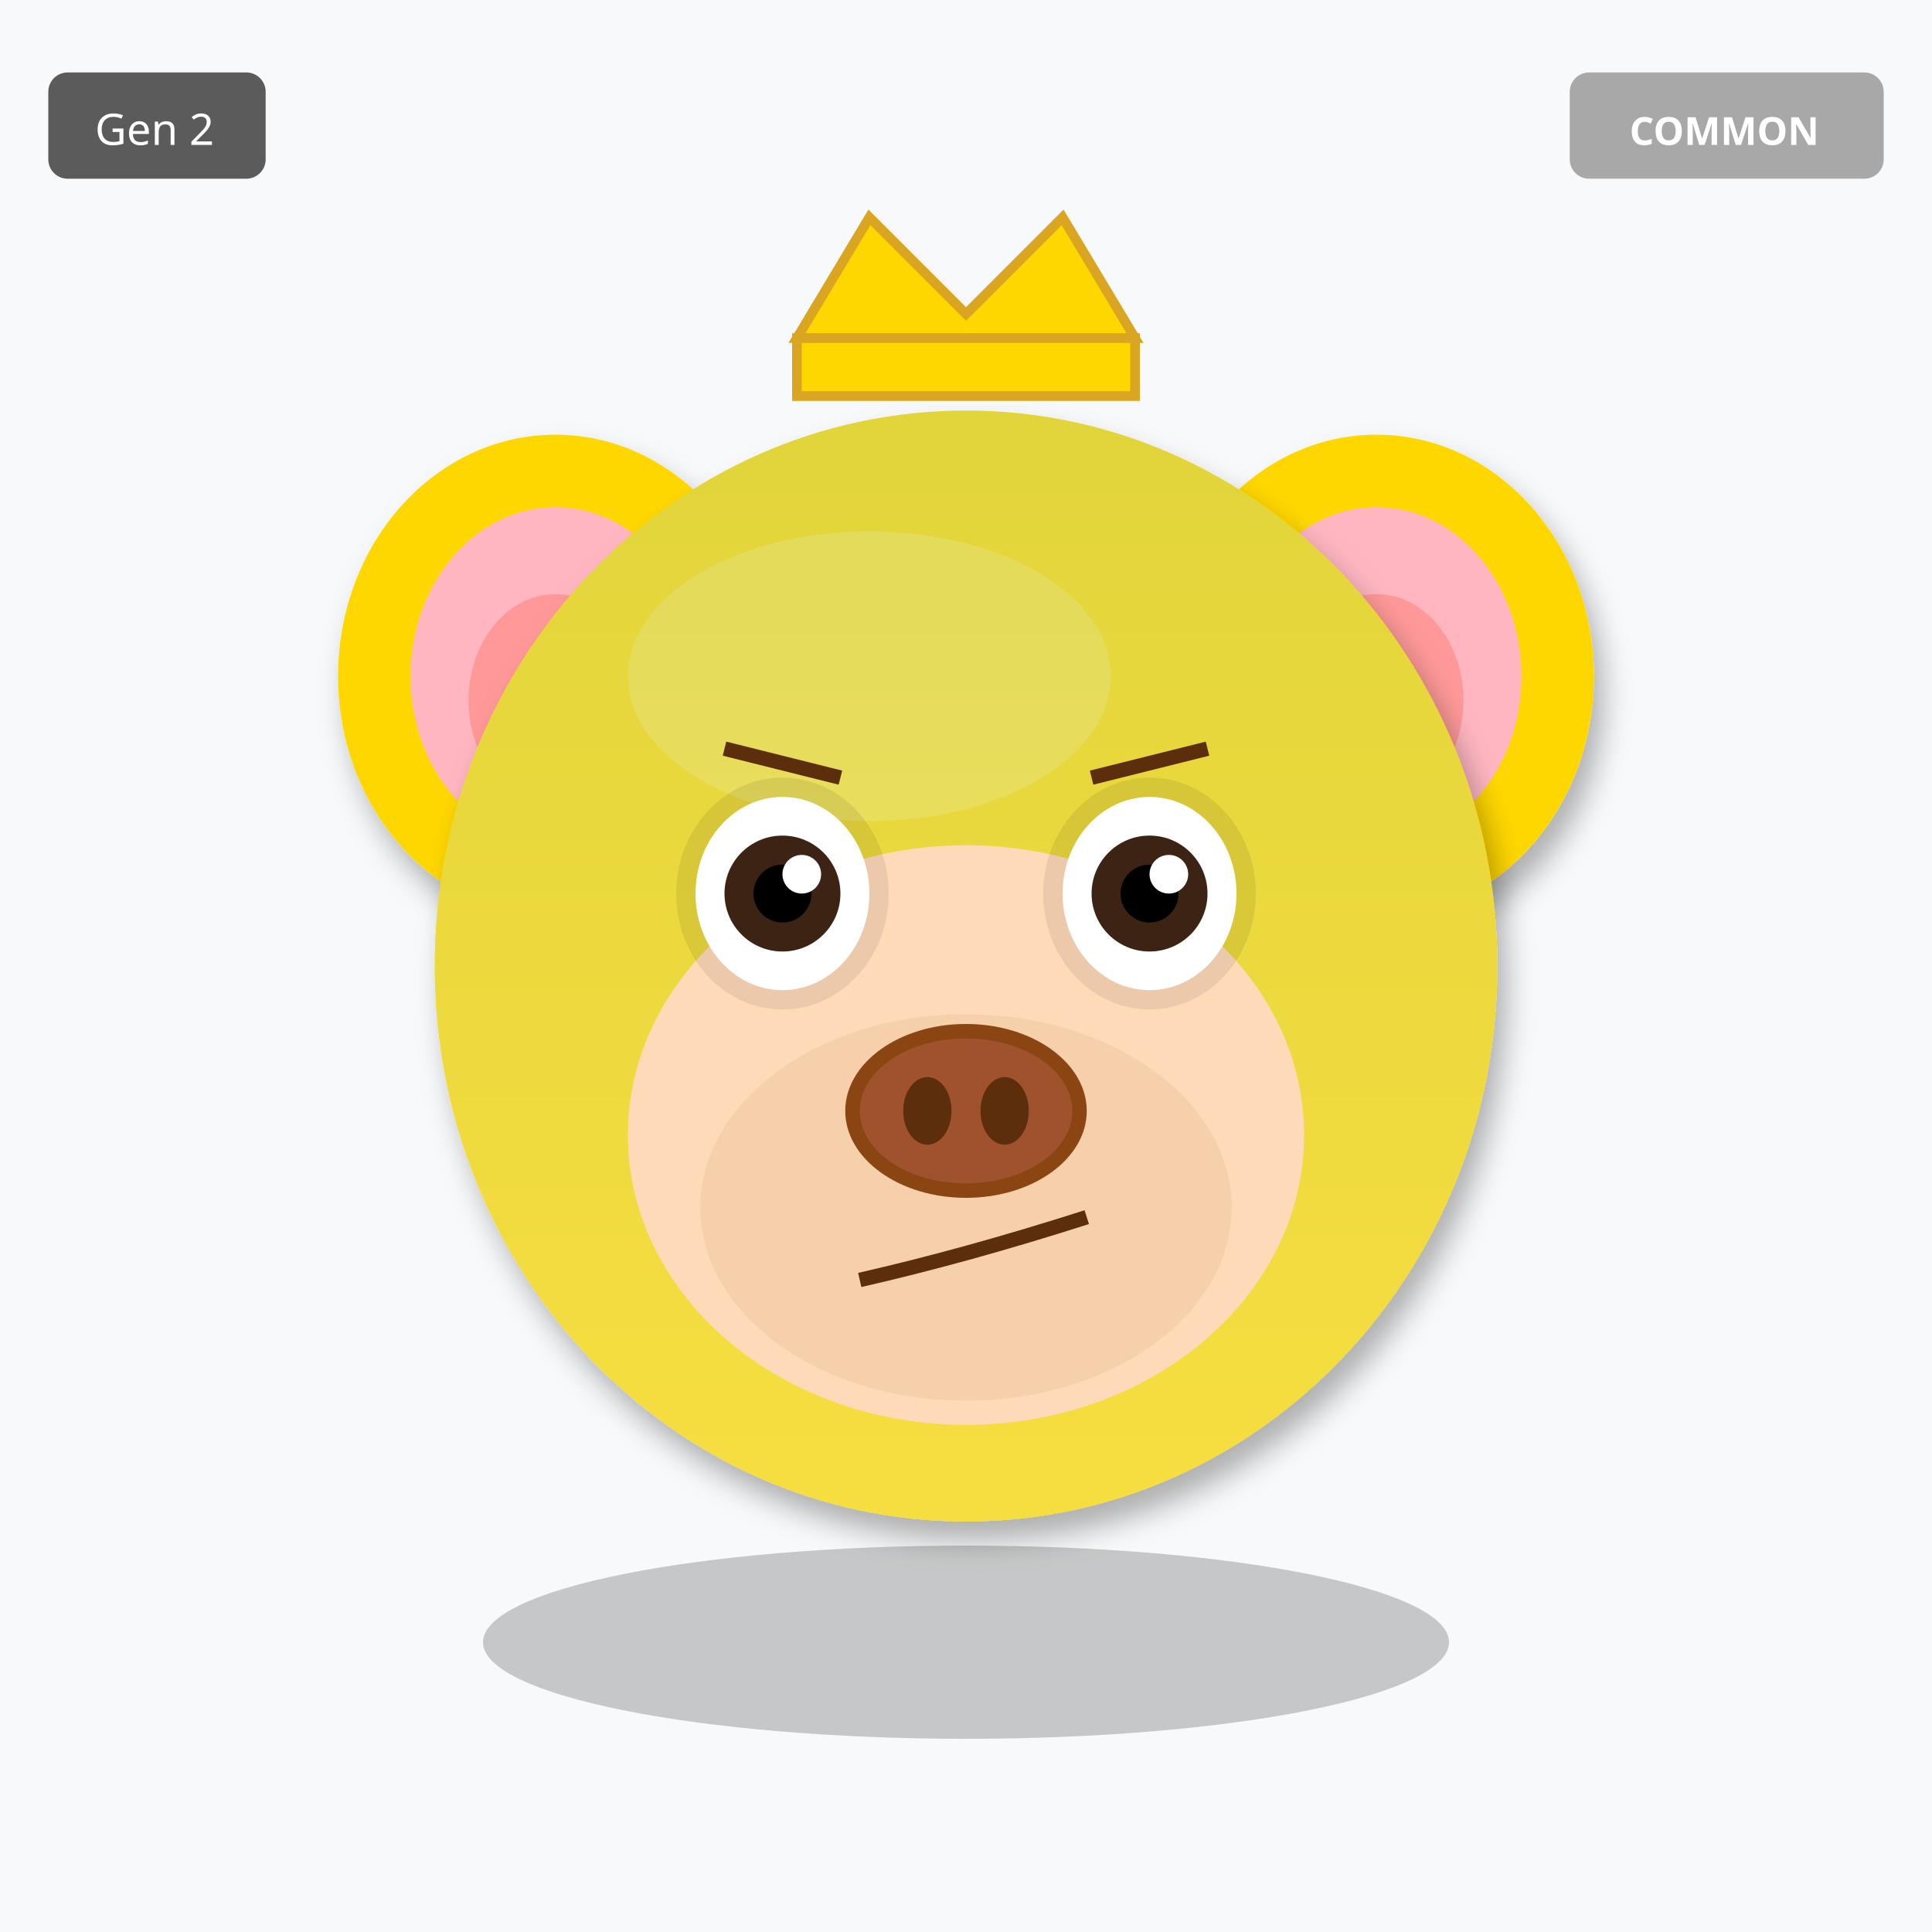
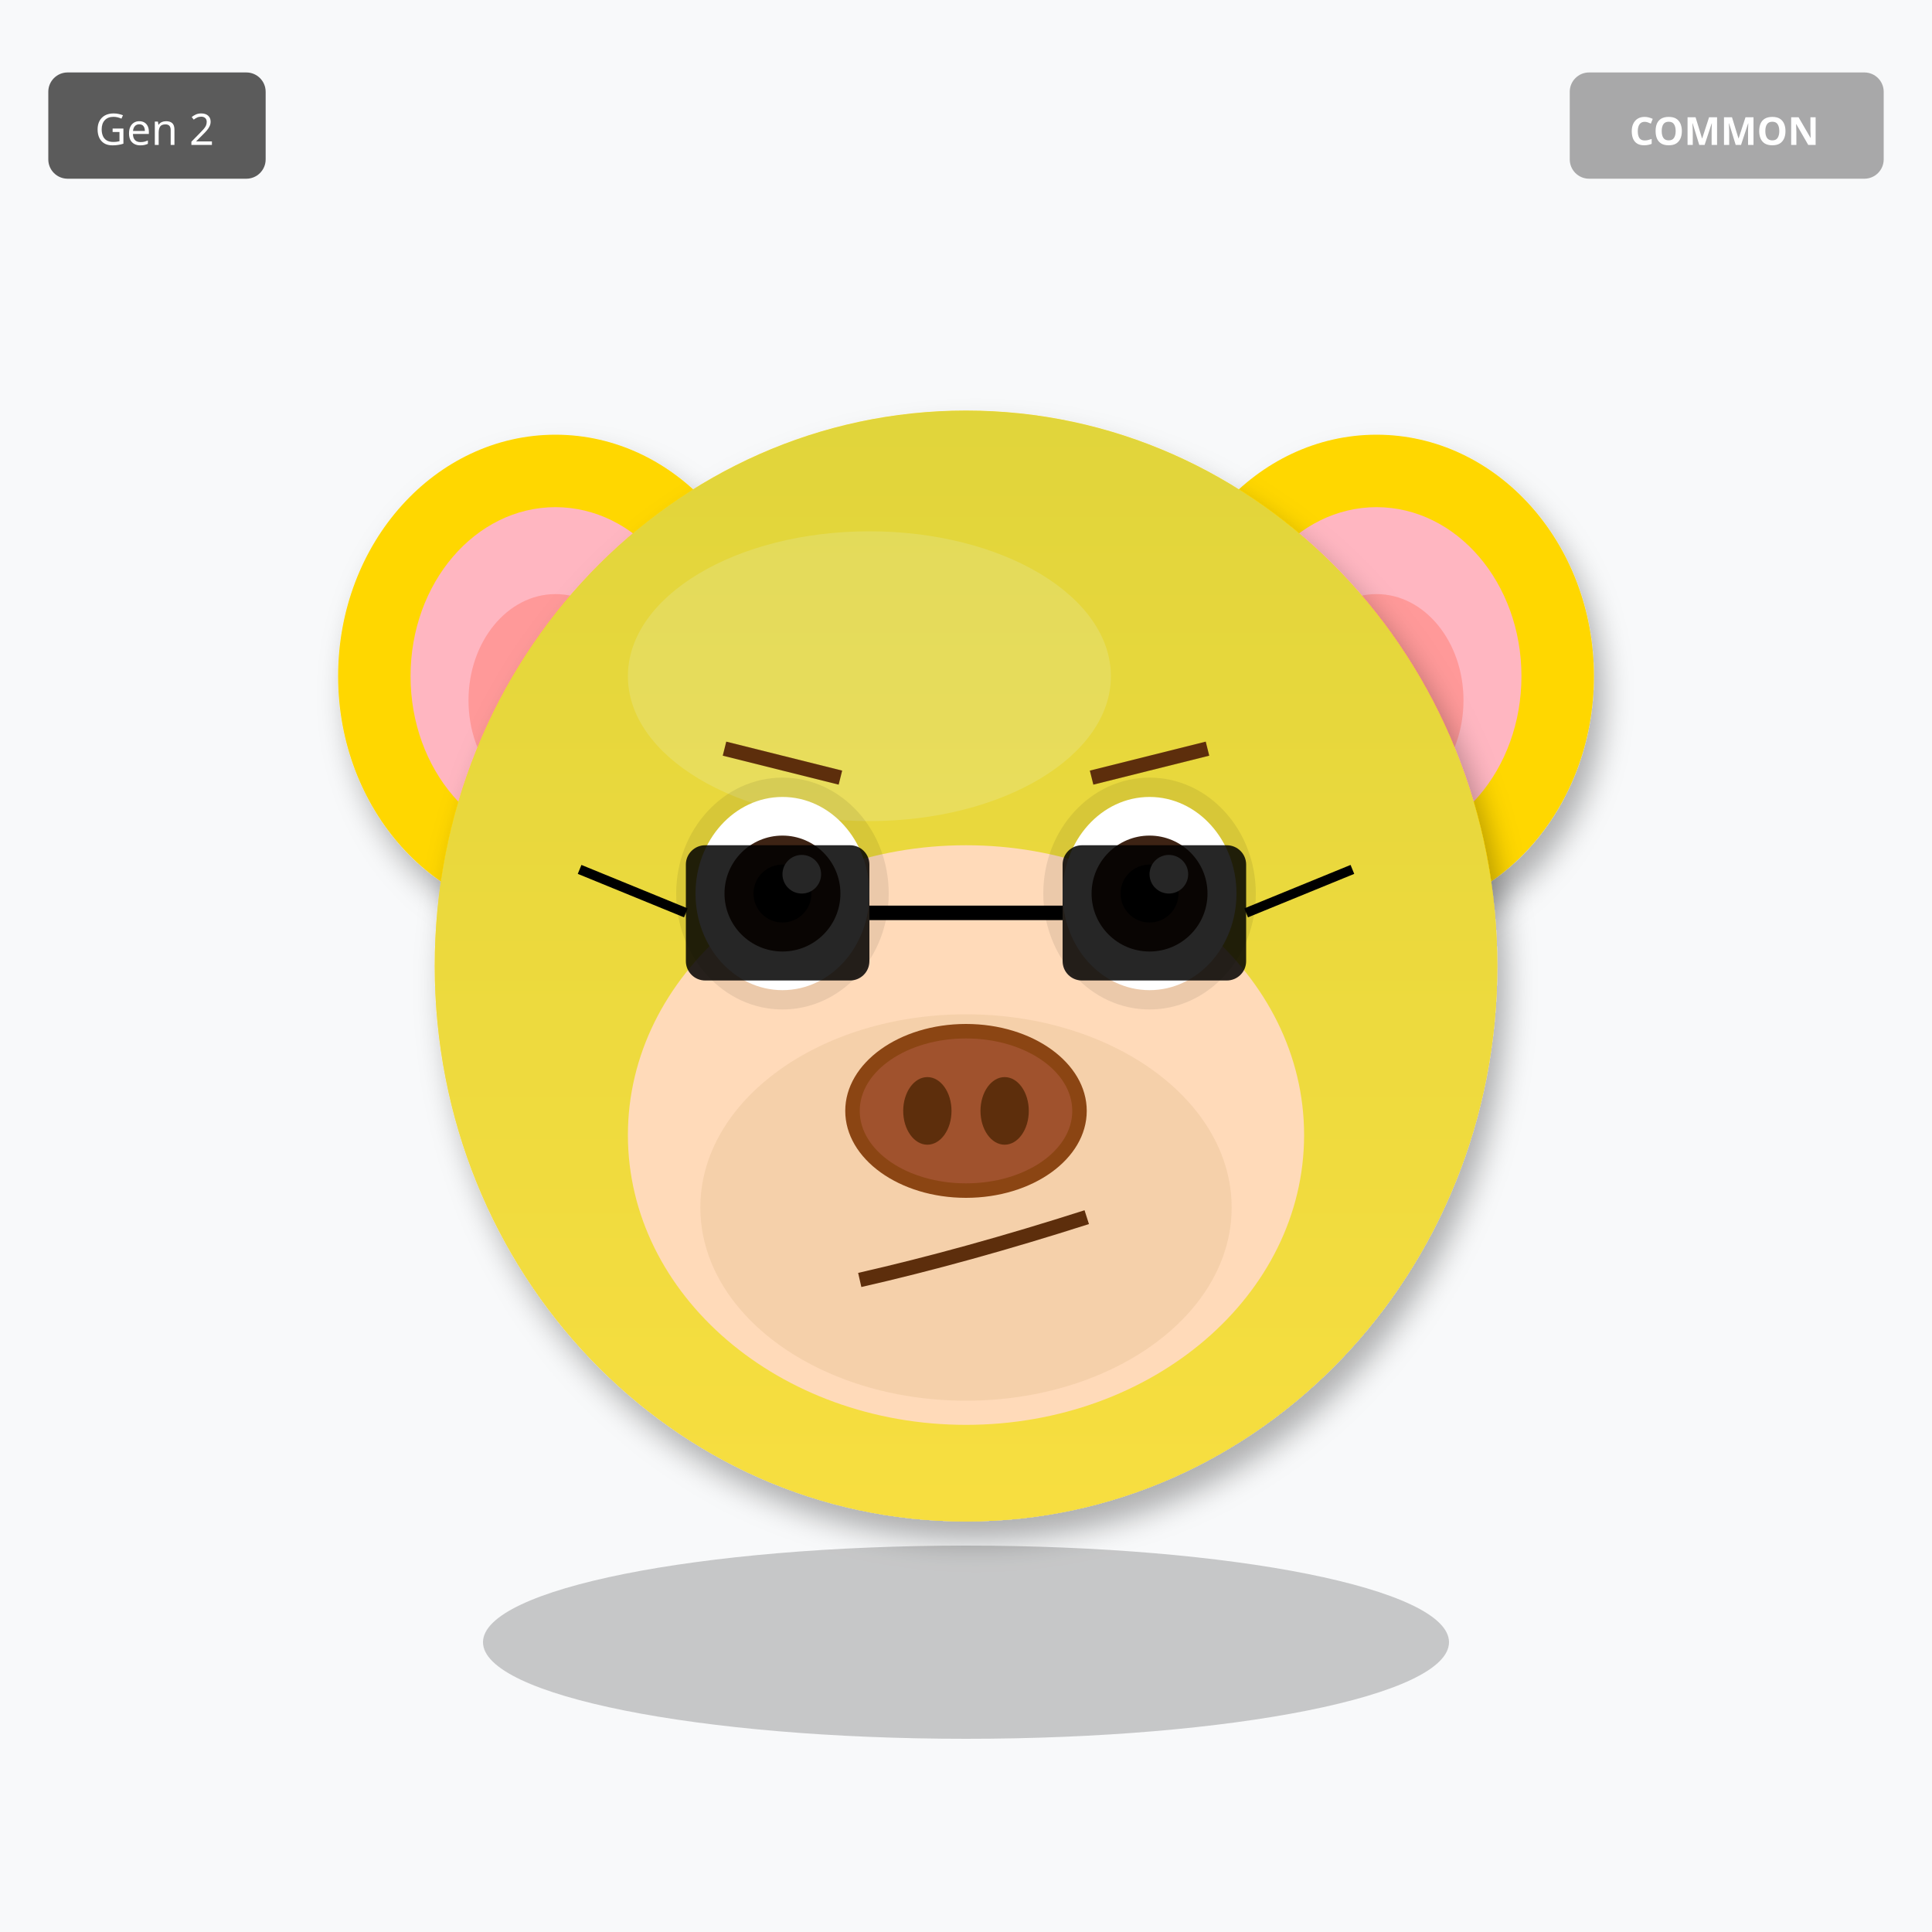
<svg xmlns="http://www.w3.org/2000/svg" width="400" height="400" viewBox="0 0 400 400">
  <defs>
    <filter id="shadow" x="-20%" y="-20%" width="140%" height="140%">
      <feDropShadow dx="2" dy="4" stdDeviation="3" flood-opacity="0.3" />
    </filter>
    <filter id="glow" x="-50%" y="-50%" width="200%" height="200%">
      <feGaussianBlur stdDeviation="8" result="blur" />
      <feMerge>
        <feMergeNode in="blur" />
        <feMergeNode in="SourceGraphic" />
      </feMerge>
    </filter>
    <linearGradient id="rainbow-body" x1="0%" y1="0%" x2="100%" y2="100%">
      <stop offset="0%" stop-color="#FF6B6B" />
      <stop offset="25%" stop-color="#FFE66D" />
      <stop offset="50%" stop-color="#4ECDC4" />
      <stop offset="75%" stop-color="#45B7D1" />
      <stop offset="100%" stop-color="#DDA0DD" />
    </linearGradient>
    <radialGradient id="galaxy-body" cx="30%" cy="30%">
      <stop offset="0%" stop-color="#E6E6FA" />
      <stop offset="50%" stop-color="#9370DB" />
      <stop offset="100%" stop-color="#1A0033" />
    </radialGradient>
    <linearGradient id="holo-body" x1="0%" y1="0%" x2="100%" y2="100%">
      <stop offset="0%" stop-color="#FF00FF" />
      <stop offset="50%" stop-color="#00FFFF" />
      <stop offset="100%" stop-color="#FFFF00" />
    </linearGradient>
    <linearGradient id="sky-gradient" x1="0%" y1="0%" x2="0%" y2="100%">
      <stop offset="0%" stop-color="#87CEEB" />
      <stop offset="100%" stop-color="#E0F4FF" />
    </linearGradient>
    <linearGradient id="grass-gradient" x1="0%" y1="0%" x2="0%" y2="100%">
      <stop offset="0%" stop-color="#90EE90" />
      <stop offset="100%" stop-color="#228B22" />
    </linearGradient>
    <linearGradient id="sunset-gradient" x1="0%" y1="0%" x2="0%" y2="100%">
      <stop offset="0%" stop-color="#FF6B6B" />
      <stop offset="50%" stop-color="#FFE66D" />
      <stop offset="100%" stop-color="#4ECDC4" />
    </linearGradient>
    <linearGradient id="aurora-gradient" x1="0%" y1="0%" x2="100%" y2="100%">
      <stop offset="0%" stop-color="#0D1B2A" />
      <stop offset="30%" stop-color="#00FF7F" />
      <stop offset="70%" stop-color="#FF00FF" />
      <stop offset="100%" stop-color="#0D1B2A" />
    </linearGradient>
    <radialGradient id="multiverse-gradient" cx="50%" cy="50%">
      <stop offset="0%" stop-color="#FFD700" />
      <stop offset="40%" stop-color="#FF00FF" />
      <stop offset="70%" stop-color="#00FFFF" />
      <stop offset="100%" stop-color="#000" />
    </radialGradient>
    <linearGradient id="rift-gradient" x1="0%" y1="0%" x2="100%" y2="100%">
      <stop offset="0%" stop-color="#000" />
      <stop offset="30%" stop-color="#9400D3" />
      <stop offset="50%" stop-color="#00FFFF" />
      <stop offset="70%" stop-color="#9400D3" />
      <stop offset="100%" stop-color="#000" />
    </linearGradient>
    <linearGradient id="heaven-gradient" x1="0%" y1="0%" x2="0%" y2="100%">
      <stop offset="0%" stop-color="#FFF" />
      <stop offset="50%" stop-color="#FFD700" stop-opacity="0.3" />
      <stop offset="100%" stop-color="#F0F8FF" />
    </linearGradient>
    <clipPath id="head-clip">
      <ellipse cx="200" cy="200" rx="110" ry="115" />
    </clipPath>
  </defs>
  <rect width="400" height="400" fill="#F8F9FA" />
  <ellipse cx="115" cy="140" rx="45" ry="50" fill="#FFD700" filter="url(#shadow)" />
  <ellipse cx="115" cy="140" rx="30" ry="35" fill="#FFB6C1" />
  <ellipse cx="115" cy="145" rx="18" ry="22" fill="#FF9999" />
  <ellipse cx="285" cy="140" rx="45" ry="50" fill="#FFD700" filter="url(#shadow)" />
  <ellipse cx="285" cy="140" rx="30" ry="35" fill="#FFB6C1" />
  <ellipse cx="285" cy="145" rx="18" ry="22" fill="#FF9999" />
  <ellipse cx="200" cy="200" rx="110" ry="115" fill="#FFD700" filter="url(#shadow)" />
  <ellipse cx="180" cy="140" rx="50" ry="30" fill="#FFEC8B" opacity="0.3" />
  <g clip-path="url(#head-clip)">
    <ellipse cx="200" cy="200" rx="110" ry="115" fill="url(#sky-gradient)" opacity="0.25" />
  </g>
  <ellipse cx="200" cy="235" rx="70" ry="60" fill="#FFDAB9" />
  <ellipse cx="200" cy="250" rx="55" ry="40" fill="#DEB887" opacity="0.3" />
  <ellipse cx="162" cy="185" rx="22" ry="24" fill="#000" opacity="0.08" />
  <ellipse cx="238" cy="185" rx="22" ry="24" fill="#000" opacity="0.08" />
  <ellipse cx="162" cy="185" rx="18" ry="20" fill="white" />
  <circle cx="162" cy="185" r="12" fill="#3D2314" />
  <circle cx="162" cy="185" r="6" fill="#000" />
  <circle cx="166" cy="181" r="4" fill="white" />
  <ellipse cx="238" cy="185" rx="18" ry="20" fill="white" />
  <circle cx="238" cy="185" r="12" fill="#3D2314" />
  <circle cx="238" cy="185" r="6" fill="#000" />
  <circle cx="242" cy="181" r="4" fill="white" />
  <g>
    <ellipse cx="200" cy="230" rx="25" ry="18" fill="#8B4513" />
    <ellipse cx="200" cy="230" rx="22" ry="15" fill="#A0522D" />
    <ellipse cx="192" cy="230" rx="5" ry="7" fill="#5D2E0C" />
    <ellipse cx="208" cy="230" rx="5" ry="7" fill="#5D2E0C" />
  </g>
  <path d="M178 265 Q200 260 225 252" stroke="#5D2E0C" stroke-width="3" fill="none" />
  <line x1="150" y1="155" x2="174" y2="161" stroke="#5D2E0C" stroke-width="3" />
  <line x1="226" y1="161" x2="250" y2="155" stroke="#5D2E0C" stroke-width="3" />
-   <polygon points="165,70 180,45 200,65 220,45 235,70" fill="#FFD700" stroke="#DAA520" stroke-width="2" />
-   <rect x="165" y="70" width="70" height="12" fill="#FFD700" stroke="#DAA520" stroke-width="2" />
+   <rect x="142" y="175" width="38" height="28" rx="4" fill="#000" opacity="0.85" />
+   <rect x="220" y="175" width="38" height="28" rx="4" fill="#000" opacity="0.85" />
+   <line x1="180" y1="189" x2="220" y2="189" stroke="#000" stroke-width="3" />
+   <line x1="142" y1="189" x2="120" y2="180" stroke="#000" stroke-width="2" />
+   <line x1="258" y1="189" x2="280" y2="180" stroke="#000" stroke-width="2" />
  <ellipse cx="200" cy="340" rx="100" ry="20" fill="#000" opacity="0.2" />
  <g transform="translate(325, 15)">
    <rect width="65" height="22" rx="4" fill="#A0A0A0" opacity="0.9" />
    <text x="32" y="15" font-size="8" fill="#FFF" text-anchor="middle" font-family="sans-serif" font-weight="bold">COMMON</text>
  </g>
  <g transform="translate(10, 15)">
    <rect width="45" height="22" rx="4" fill="#333" opacity="0.8" />
    <text x="22" y="15" font-size="9" fill="#FFF" text-anchor="middle" font-family="sans-serif">Gen 2</text>
  </g>
</svg>
